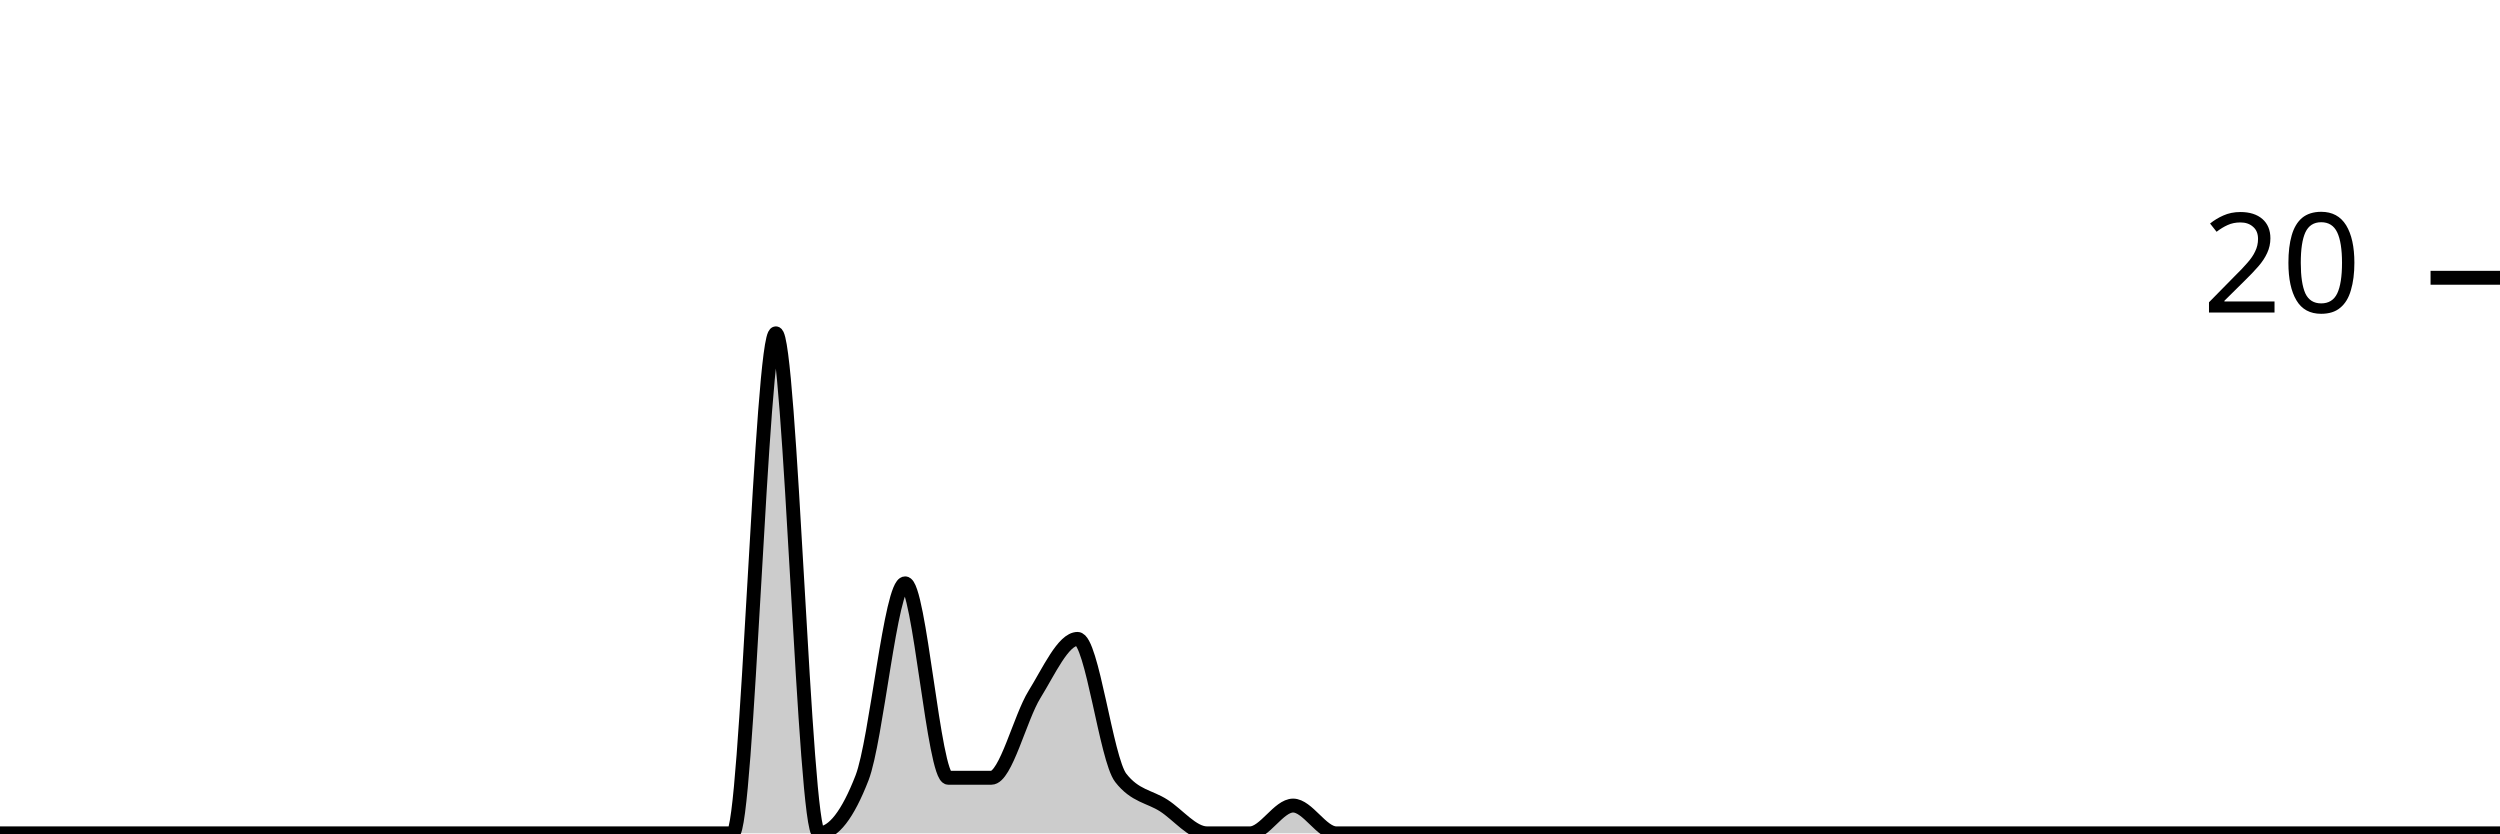
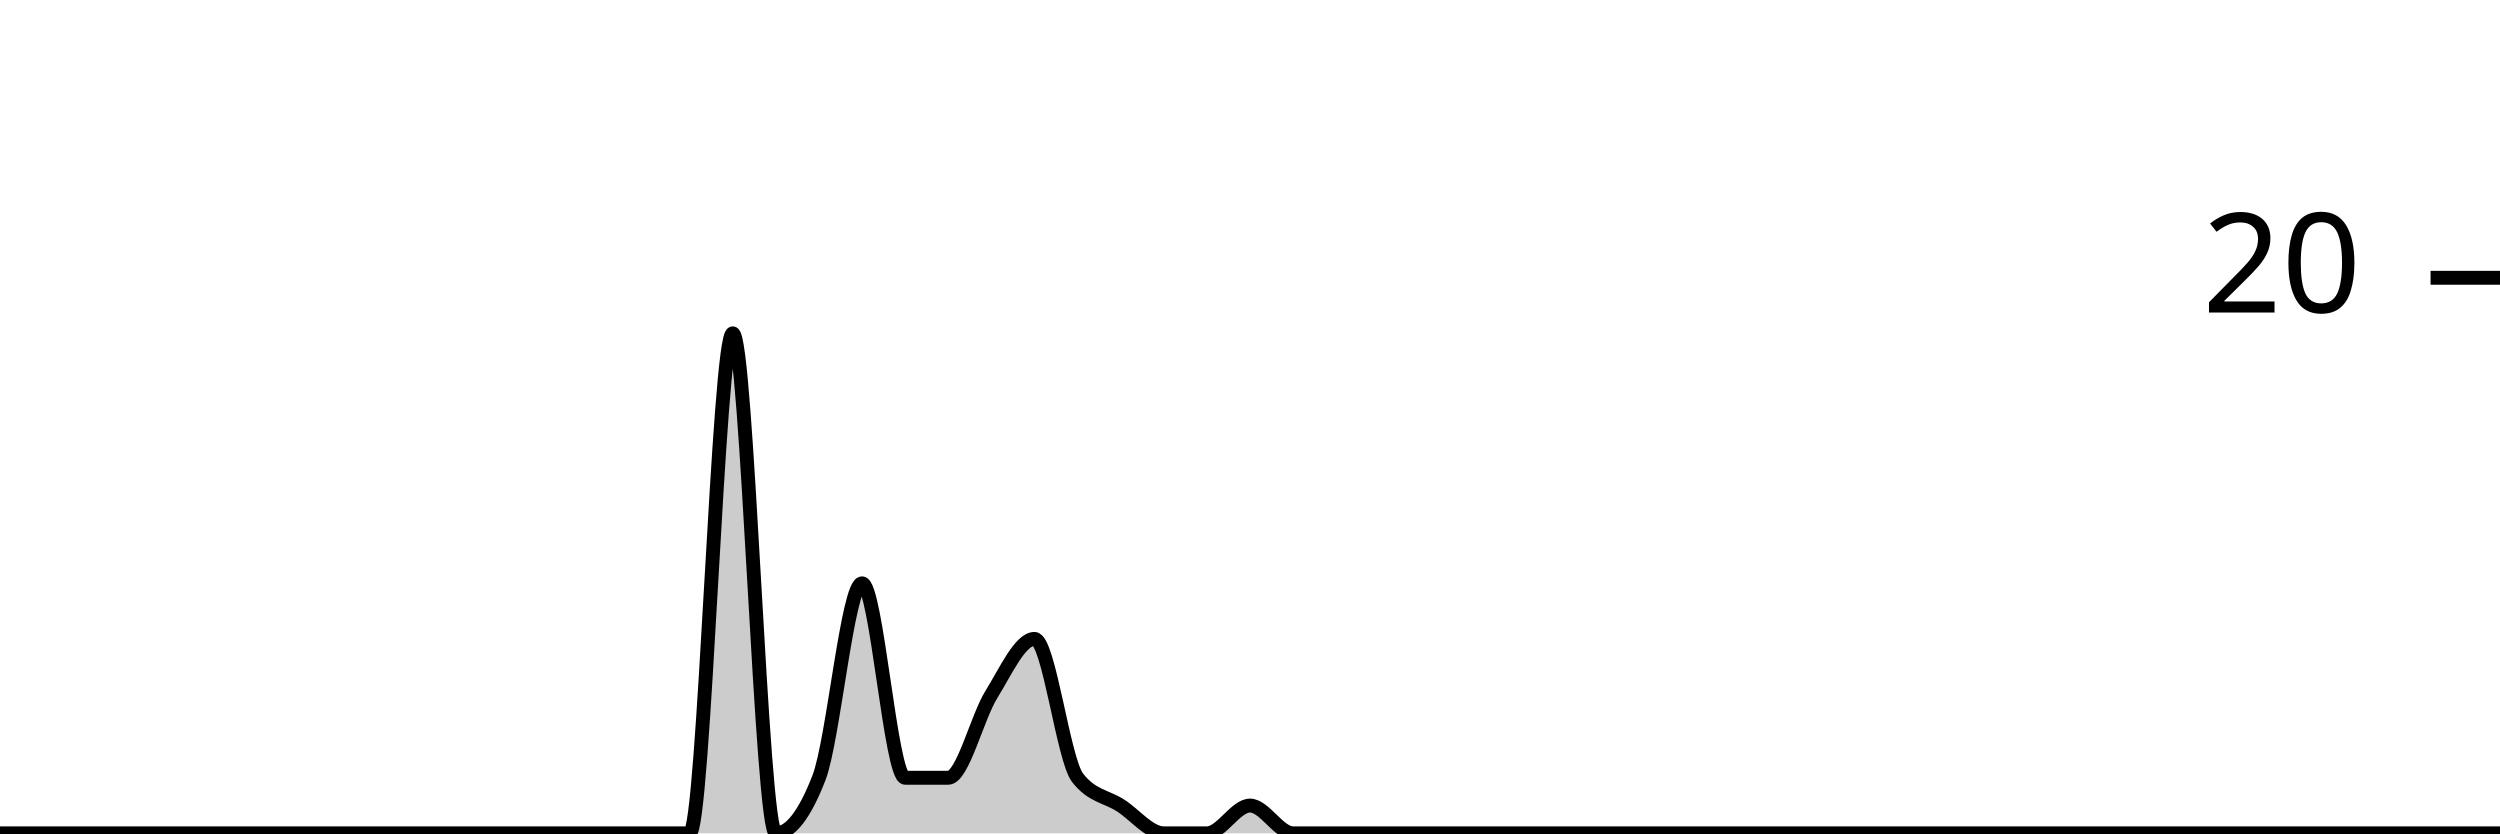
<svg xmlns="http://www.w3.org/2000/svg" viewBox="0 0 180 60">
  <g transform="translate(0,20)">
-     <path class="area" fill="rgba(0, 0, 0, 0.2)" d="M0,40C1.034,40,2.069,40,3.103,40C4.138,40,5.172,40,6.207,40C7.241,40,8.276,40,9.31,40C10.345,40,11.379,40,12.414,40C13.448,40,14.483,40,15.517,40C16.552,40,17.586,40,18.621,40C19.655,40,20.69,40,21.724,40C22.759,40,23.793,40,24.828,40C25.862,40,26.897,40,27.931,40C28.966,40,30,40,31.034,40C32.069,40,33.103,40,34.138,40C35.172,40,36.207,40,37.241,40C38.276,40,39.31,40,40.345,40C41.379,40,42.414,40,43.448,40C44.483,40,45.517,40,46.552,40C47.586,40,48.621,40,49.655,40C50.69,40,51.724,40,52.759,40C53.793,40,54.828,4,55.862,4C56.897,4,57.931,40,58.966,40C60,40,61.034,38.667,62.069,36C63.103,33.333,64.138,22,65.172,22C66.207,22,67.241,36,68.276,36C69.31,36,70.345,36,71.379,36C72.414,36,73.448,31.667,74.483,30C75.517,28.333,76.552,26,77.586,26C78.621,26,79.655,34.667,80.69,36C81.724,37.333,82.759,37.333,83.793,38C84.828,38.667,85.862,40,86.897,40C87.931,40,88.966,40,90,40C91.034,40,92.069,38,93.103,38C94.138,38,95.172,40,96.207,40C97.241,40,98.276,40,99.31,40C100.345,40,101.379,40,102.414,40C103.448,40,104.483,40,105.517,40C106.552,40,107.586,40,108.621,40C109.655,40,110.69,40,111.724,40C112.759,40,113.793,40,114.828,40C115.862,40,116.897,40,117.931,40C118.966,40,120,40,121.034,40C122.069,40,123.103,40,124.138,40C125.172,40,126.207,40,127.241,40C128.276,40,129.31,40,130.345,40C131.379,40,132.414,40,133.448,40C134.483,40,135.517,40,136.552,40C137.586,40,138.621,40,139.655,40C140.69,40,141.724,40,142.759,40C143.793,40,144.828,40,145.862,40C146.897,40,147.931,40,148.966,40C150,40,151.034,40,152.069,40C153.103,40,154.138,40,155.172,40C156.207,40,157.241,40,158.276,40C159.31,40,160.345,40,161.379,40C162.414,40,163.448,40,164.483,40C165.517,40,166.552,40,167.586,40C168.621,40,169.655,40,170.69,40C171.724,40,172.759,40,173.793,40C174.828,40,175.862,40,176.897,40C177.931,40,178.966,40,180,40L180,40C178.966,40,177.931,40,176.897,40C175.862,40,174.828,40,173.793,40C172.759,40,171.724,40,170.69,40C169.655,40,168.621,40,167.586,40C166.552,40,165.517,40,164.483,40C163.448,40,162.414,40,161.379,40C160.345,40,159.31,40,158.276,40C157.241,40,156.207,40,155.172,40C154.138,40,153.103,40,152.069,40C151.034,40,150,40,148.966,40C147.931,40,146.897,40,145.862,40C144.828,40,143.793,40,142.759,40C141.724,40,140.69,40,139.655,40C138.621,40,137.586,40,136.552,40C135.517,40,134.483,40,133.448,40C132.414,40,131.379,40,130.345,40C129.31,40,128.276,40,127.241,40C126.207,40,125.172,40,124.138,40C123.103,40,122.069,40,121.034,40C120,40,118.966,40,117.931,40C116.897,40,115.862,40,114.828,40C113.793,40,112.759,40,111.724,40C110.69,40,109.655,40,108.621,40C107.586,40,106.552,40,105.517,40C104.483,40,103.448,40,102.414,40C101.379,40,100.345,40,99.31,40C98.276,40,97.241,40,96.207,40C95.172,40,94.138,40,93.103,40C92.069,40,91.034,40,90,40C88.966,40,87.931,40,86.897,40C85.862,40,84.828,40,83.793,40C82.759,40,81.724,40,80.69,40C79.655,40,78.621,40,77.586,40C76.552,40,75.517,40,74.483,40C73.448,40,72.414,40,71.379,40C70.345,40,69.31,40,68.276,40C67.241,40,66.207,40,65.172,40C64.138,40,63.103,40,62.069,40C61.034,40,60,40,58.966,40C57.931,40,56.897,40,55.862,40C54.828,40,53.793,40,52.759,40C51.724,40,50.69,40,49.655,40C48.621,40,47.586,40,46.552,40C45.517,40,44.483,40,43.448,40C42.414,40,41.379,40,40.345,40C39.31,40,38.276,40,37.241,40C36.207,40,35.172,40,34.138,40C33.103,40,32.069,40,31.034,40C30,40,28.966,40,27.931,40C26.897,40,25.862,40,24.828,40C23.793,40,22.759,40,21.724,40C20.69,40,19.655,40,18.621,40C17.586,40,16.552,40,15.517,40C14.483,40,13.448,40,12.414,40C11.379,40,10.345,40,9.31,40C8.276,40,7.241,40,6.207,40C5.172,40,4.138,40,3.103,40C2.069,40,1.034,40,0,40Z" />
-     <path class="line" stroke="black" fill="none" d="M0,40C1.034,40,2.069,40,3.103,40C4.138,40,5.172,40,6.207,40C7.241,40,8.276,40,9.31,40C10.345,40,11.379,40,12.414,40C13.448,40,14.483,40,15.517,40C16.552,40,17.586,40,18.621,40C19.655,40,20.69,40,21.724,40C22.759,40,23.793,40,24.828,40C25.862,40,26.897,40,27.931,40C28.966,40,30,40,31.034,40C32.069,40,33.103,40,34.138,40C35.172,40,36.207,40,37.241,40C38.276,40,39.31,40,40.345,40C41.379,40,42.414,40,43.448,40C44.483,40,45.517,40,46.552,40C47.586,40,48.621,40,49.655,40C50.69,40,51.724,40,52.759,40C53.793,40,54.828,4,55.862,4C56.897,4,57.931,40,58.966,40C60,40,61.034,38.667,62.069,36C63.103,33.333,64.138,22,65.172,22C66.207,22,67.241,36,68.276,36C69.31,36,70.345,36,71.379,36C72.414,36,73.448,31.667,74.483,30C75.517,28.333,76.552,26,77.586,26C78.621,26,79.655,34.667,80.69,36C81.724,37.333,82.759,37.333,83.793,38C84.828,38.667,85.862,40,86.897,40C87.931,40,88.966,40,90,40C91.034,40,92.069,38,93.103,38C94.138,38,95.172,40,96.207,40C97.241,40,98.276,40,99.31,40C100.345,40,101.379,40,102.414,40C103.448,40,104.483,40,105.517,40C106.552,40,107.586,40,108.621,40C109.655,40,110.69,40,111.724,40C112.759,40,113.793,40,114.828,40C115.862,40,116.897,40,117.931,40C118.966,40,120,40,121.034,40C122.069,40,123.103,40,124.138,40C125.172,40,126.207,40,127.241,40C128.276,40,129.31,40,130.345,40C131.379,40,132.414,40,133.448,40C134.483,40,135.517,40,136.552,40C137.586,40,138.621,40,139.655,40C140.69,40,141.724,40,142.759,40C143.793,40,144.828,40,145.862,40C146.897,40,147.931,40,148.966,40C150,40,151.034,40,152.069,40C153.103,40,154.138,40,155.172,40C156.207,40,157.241,40,158.276,40C159.31,40,160.345,40,161.379,40C162.414,40,163.448,40,164.483,40C165.517,40,166.552,40,167.586,40C168.621,40,169.655,40,170.69,40C171.724,40,172.759,40,173.793,40C174.828,40,175.862,40,176.897,40C177.931,40,178.966,40,180,40" />
+     <path class="area" fill="rgba(0, 0, 0, 0.2)" d="M0,40C1.034,40,2.069,40,3.103,40C4.138,40,5.172,40,6.207,40C7.241,40,8.276,40,9.31,40C10.345,40,11.379,40,12.414,40C13.448,40,14.483,40,15.517,40C16.552,40,17.586,40,18.621,40C19.655,40,20.69,40,21.724,40C22.759,40,23.793,40,24.828,40C25.862,40,26.897,40,27.931,40C28.966,40,30,40,31.034,40C32.069,40,33.103,40,34.138,40C35.172,40,36.207,40,37.241,40C38.276,40,39.31,40,40.345,40C41.379,40,42.414,40,43.448,40C44.483,40,45.517,40,46.552,40C47.586,40,48.621,40,49.655,40C50.69,40,51.724,4,52.759,4C53.793,4,54.828,40,55.862,40C56.897,40,57.931,38.667,58.966,36C60,33.333,61.034,22,62.069,22C63.103,22,64.138,36,65.172,36C66.207,36,67.241,36,68.276,36C69.31,36,70.345,31.667,71.379,30C72.414,28.333,73.448,26,74.483,26C75.517,26,76.552,34.667,77.586,36C78.621,37.333,79.655,37.333,80.69,38C81.724,38.667,82.759,40,83.793,40C84.828,40,85.862,40,86.897,40C87.931,40,88.966,38,90,38C91.034,38,92.069,40,93.103,40C94.138,40,95.172,40,96.207,40C97.241,40,98.276,40,99.31,40C100.345,40,101.379,40,102.414,40C103.448,40,104.483,40,105.517,40C106.552,40,107.586,40,108.621,40C109.655,40,110.69,40,111.724,40C112.759,40,113.793,40,114.828,40C115.862,40,116.897,40,117.931,40C118.966,40,120,40,121.034,40C122.069,40,123.103,40,124.138,40C125.172,40,126.207,40,127.241,40C128.276,40,129.31,40,130.345,40C131.379,40,132.414,40,133.448,40C134.483,40,135.517,40,136.552,40C137.586,40,138.621,40,139.655,40C140.69,40,141.724,40,142.759,40C143.793,40,144.828,40,145.862,40C146.897,40,147.931,40,148.966,40C150,40,151.034,40,152.069,40C153.103,40,154.138,40,155.172,40C156.207,40,157.241,40,158.276,40C159.31,40,160.345,40,161.379,40C162.414,40,163.448,40,164.483,40C165.517,40,166.552,40,167.586,40C168.621,40,169.655,40,170.69,40C171.724,40,172.759,40,173.793,40C174.828,40,175.862,40,176.897,40C177.931,40,178.966,40,180,40L180,40C178.966,40,177.931,40,176.897,40C175.862,40,174.828,40,173.793,40C172.759,40,171.724,40,170.69,40C169.655,40,168.621,40,167.586,40C166.552,40,165.517,40,164.483,40C163.448,40,162.414,40,161.379,40C160.345,40,159.31,40,158.276,40C157.241,40,156.207,40,155.172,40C154.138,40,153.103,40,152.069,40C151.034,40,150,40,148.966,40C147.931,40,146.897,40,145.862,40C144.828,40,143.793,40,142.759,40C141.724,40,140.69,40,139.655,40C138.621,40,137.586,40,136.552,40C135.517,40,134.483,40,133.448,40C132.414,40,131.379,40,130.345,40C129.31,40,128.276,40,127.241,40C126.207,40,125.172,40,124.138,40C123.103,40,122.069,40,121.034,40C120,40,118.966,40,117.931,40C116.897,40,115.862,40,114.828,40C113.793,40,112.759,40,111.724,40C110.69,40,109.655,40,108.621,40C107.586,40,106.552,40,105.517,40C104.483,40,103.448,40,102.414,40C101.379,40,100.345,40,99.31,40C98.276,40,97.241,40,96.207,40C95.172,40,94.138,40,93.103,40C92.069,40,91.034,40,90,40C88.966,40,87.931,40,86.897,40C85.862,40,84.828,40,83.793,40C82.759,40,81.724,40,80.69,40C79.655,40,78.621,40,77.586,40C76.552,40,75.517,40,74.483,40C73.448,40,72.414,40,71.379,40C70.345,40,69.31,40,68.276,40C67.241,40,66.207,40,65.172,40C64.138,40,63.103,40,62.069,40C61.034,40,60,40,58.966,40C57.931,40,56.897,40,55.862,40C54.828,40,53.793,40,52.759,40C51.724,40,50.69,40,49.655,40C48.621,40,47.586,40,46.552,40C45.517,40,44.483,40,43.448,40C42.414,40,41.379,40,40.345,40C39.31,40,38.276,40,37.241,40C36.207,40,35.172,40,34.138,40C33.103,40,32.069,40,31.034,40C30,40,28.966,40,27.931,40C26.897,40,25.862,40,24.828,40C23.793,40,22.759,40,21.724,40C20.69,40,19.655,40,18.621,40C17.586,40,16.552,40,15.517,40C14.483,40,13.448,40,12.414,40C11.379,40,10.345,40,9.31,40C8.276,40,7.241,40,6.207,40C5.172,40,4.138,40,3.103,40C2.069,40,1.034,40,0,40Z" />
+     <path class="line" stroke="black" fill="none" d="M0,40C1.034,40,2.069,40,3.103,40C4.138,40,5.172,40,6.207,40C7.241,40,8.276,40,9.31,40C10.345,40,11.379,40,12.414,40C13.448,40,14.483,40,15.517,40C16.552,40,17.586,40,18.621,40C19.655,40,20.69,40,21.724,40C22.759,40,23.793,40,24.828,40C25.862,40,26.897,40,27.931,40C28.966,40,30,40,31.034,40C32.069,40,33.103,40,34.138,40C35.172,40,36.207,40,37.241,40C38.276,40,39.31,40,40.345,40C41.379,40,42.414,40,43.448,40C44.483,40,45.517,40,46.552,40C47.586,40,48.621,40,49.655,40C50.69,40,51.724,4,52.759,4C53.793,4,54.828,40,55.862,40C56.897,40,57.931,38.667,58.966,36C60,33.333,61.034,22,62.069,22C63.103,22,64.138,36,65.172,36C66.207,36,67.241,36,68.276,36C69.31,36,70.345,31.667,71.379,30C72.414,28.333,73.448,26,74.483,26C75.517,26,76.552,34.667,77.586,36C78.621,37.333,79.655,37.333,80.69,38C81.724,38.667,82.759,40,83.793,40C84.828,40,85.862,40,86.897,40C87.931,40,88.966,38,90,38C91.034,38,92.069,40,93.103,40C94.138,40,95.172,40,96.207,40C97.241,40,98.276,40,99.31,40C100.345,40,101.379,40,102.414,40C103.448,40,104.483,40,105.517,40C106.552,40,107.586,40,108.621,40C109.655,40,110.69,40,111.724,40C112.759,40,113.793,40,114.828,40C115.862,40,116.897,40,117.931,40C118.966,40,120,40,121.034,40C122.069,40,123.103,40,124.138,40C125.172,40,126.207,40,127.241,40C128.276,40,129.31,40,130.345,40C131.379,40,132.414,40,133.448,40C134.483,40,135.517,40,136.552,40C137.586,40,138.621,40,139.655,40C140.69,40,141.724,40,142.759,40C143.793,40,144.828,40,145.862,40C146.897,40,147.931,40,148.966,40C150,40,151.034,40,152.069,40C153.103,40,154.138,40,155.172,40C156.207,40,157.241,40,158.276,40C159.31,40,160.345,40,161.379,40C162.414,40,163.448,40,164.483,40C165.517,40,166.552,40,167.586,40C168.621,40,169.655,40,170.69,40C171.724,40,172.759,40,173.793,40C174.828,40,175.862,40,176.897,40C177.931,40,178.966,40,180,40" />
    <path class="axis-ceiling" stroke-width="1" stroke="black" fill="none" d="M175,0L180,0" />
    <text class="axis-ceiling-label" font-family="sans-serif" text-anchor="end" font-size="10px" x="170" y="2.5">20</text>
  </g>
</svg>
